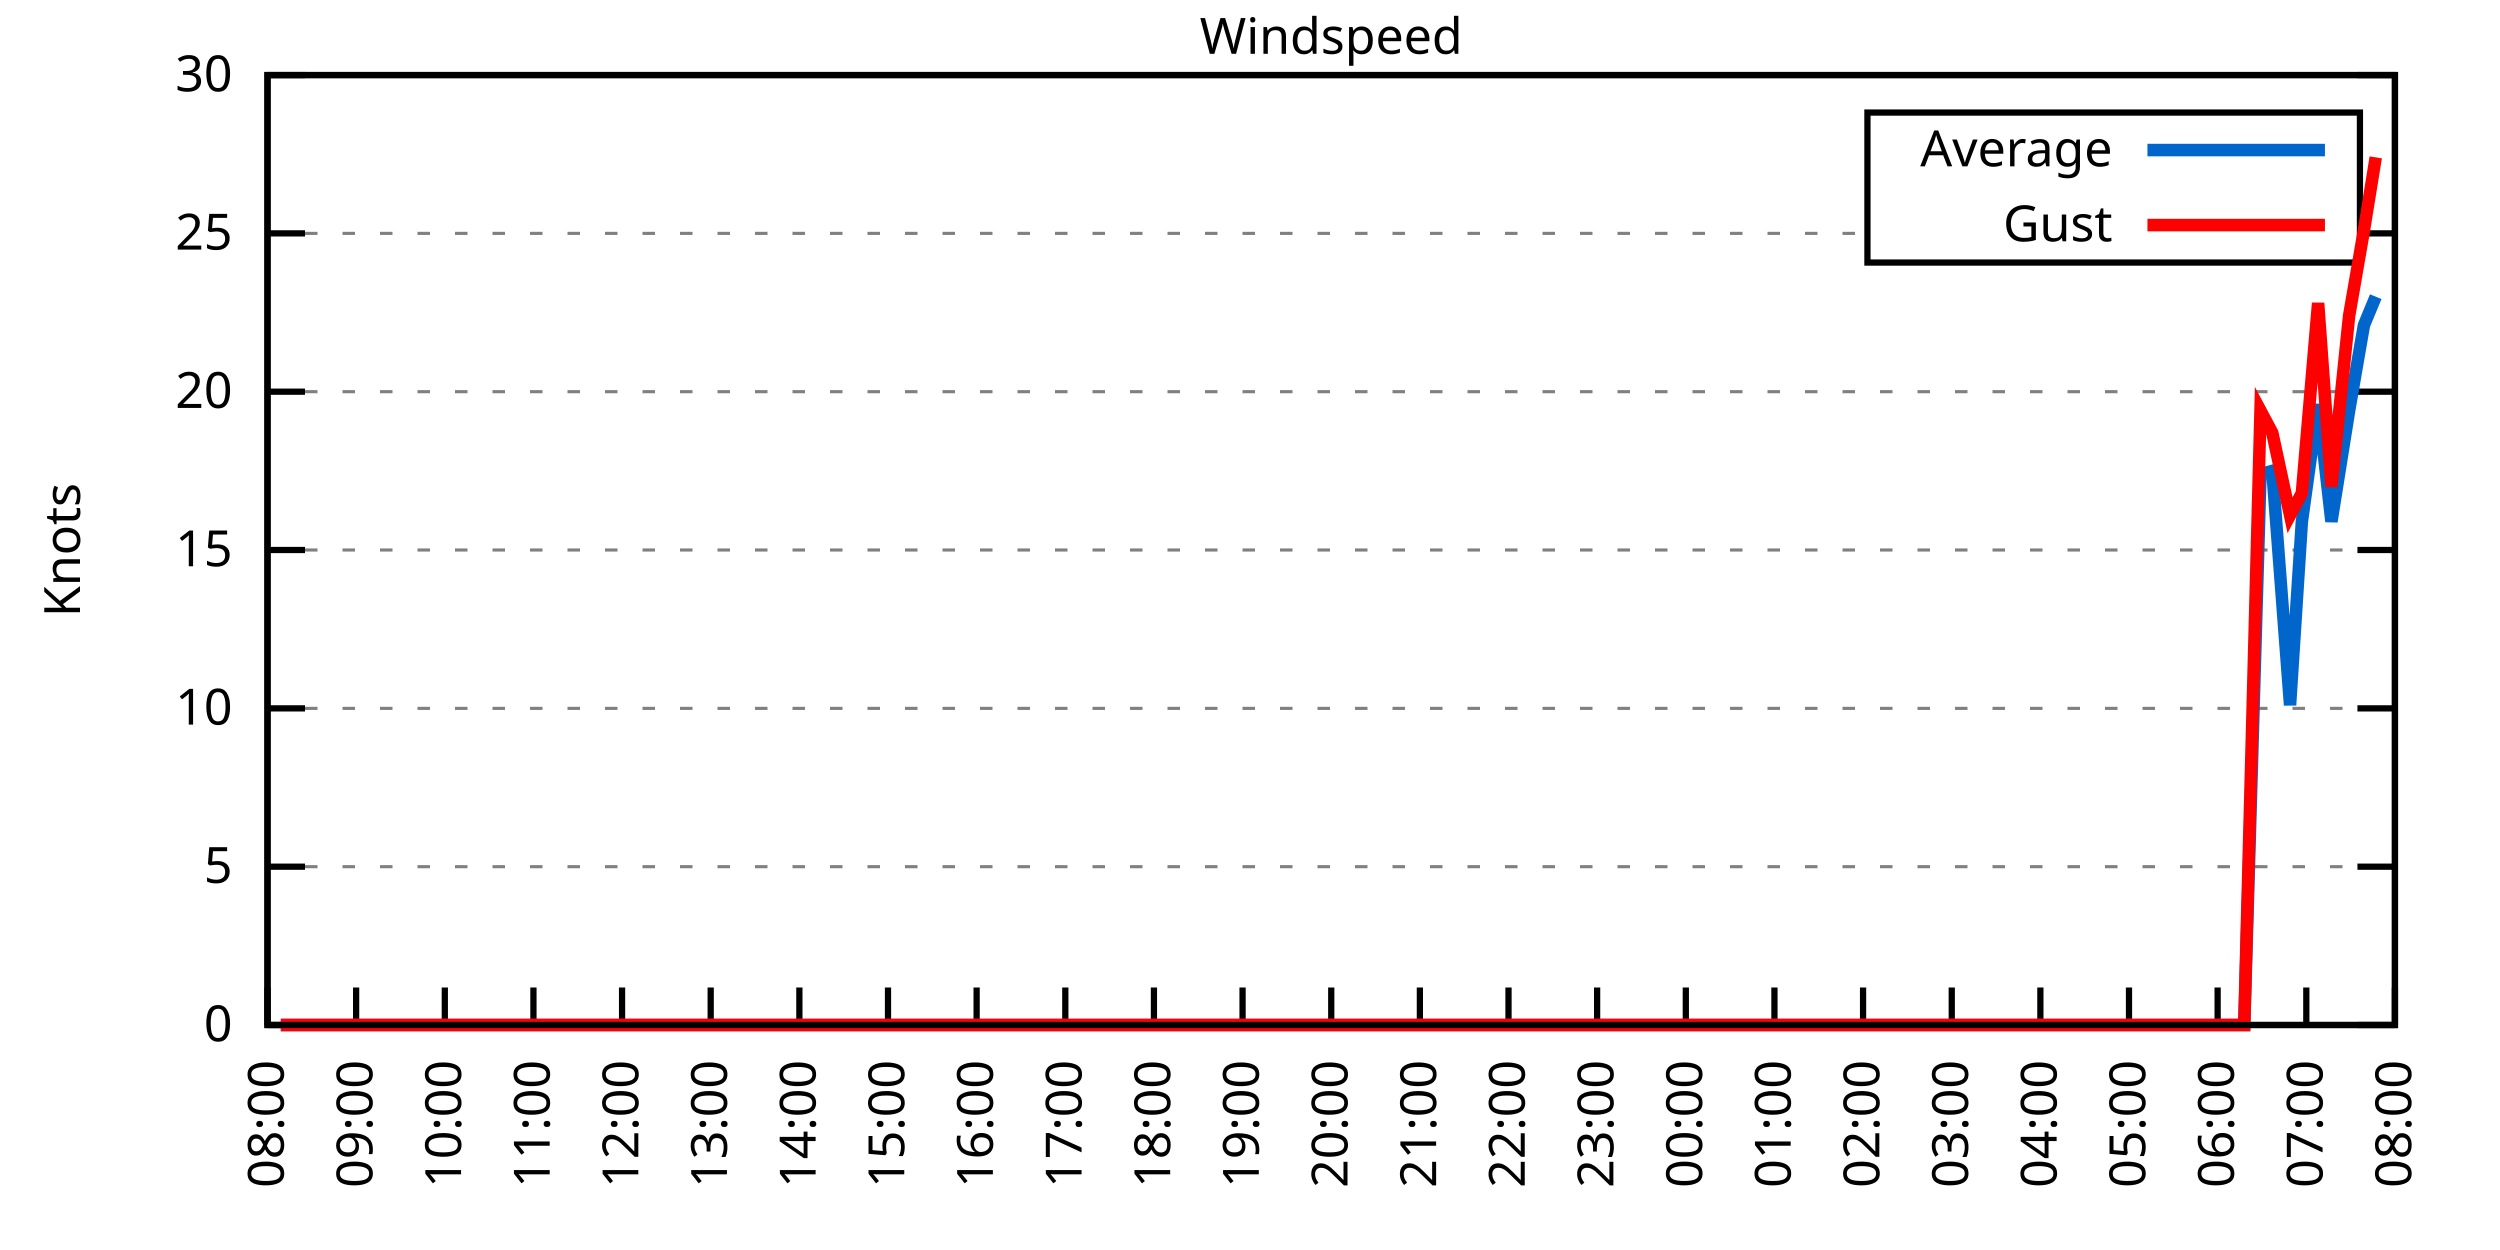
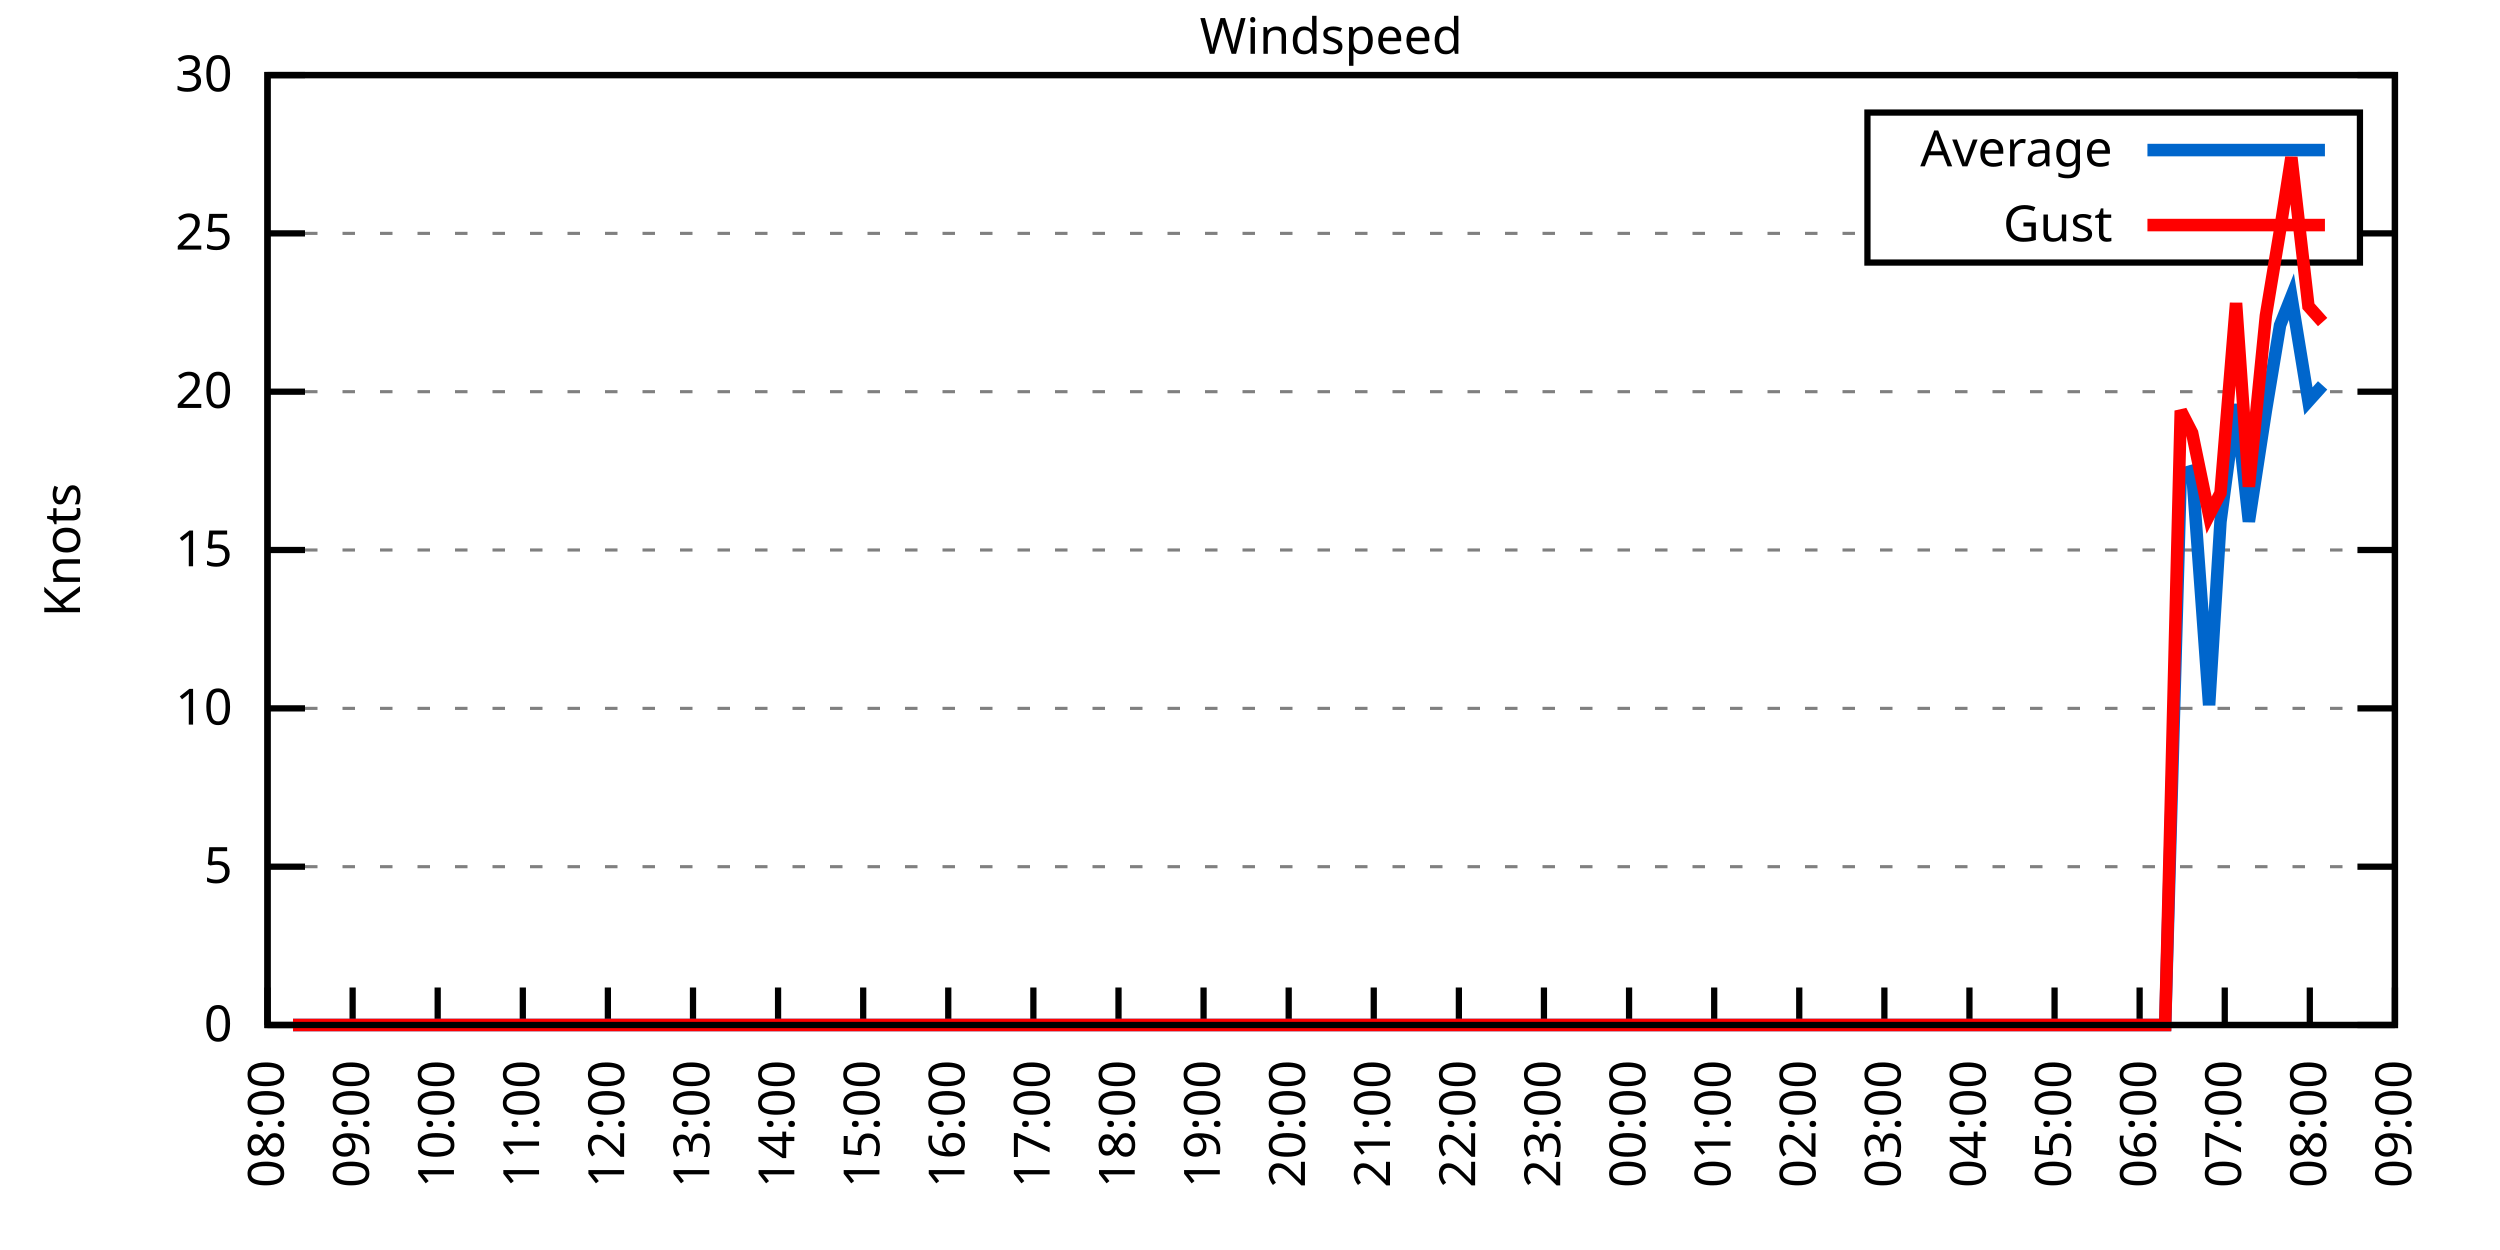
<svg xmlns="http://www.w3.org/2000/svg" xmlns:xlink="http://www.w3.org/1999/xlink" width="400" height="200" viewBox="0 0 400 200">
  <g id="gnuplot_canvas">
    <rect x="0" y="0" width="400" height="200" fill="none" />
    <defs>
      <circle id="gpDot" r="0.5" stroke-width="0.5" stroke="currentColor" />
      <path id="gpPt0" stroke-width="0.333" stroke="currentColor" d="M-1,0 h2 M0,-1 v2" />
      <path id="gpPt1" stroke-width="0.333" stroke="currentColor" d="M-1,-1 L1,1 M1,-1 L-1,1" />
      <path id="gpPt2" stroke-width="0.333" stroke="currentColor" d="M-1,0 L1,0 M0,-1 L0,1 M-1,-1 L1,1 M-1,1 L1,-1" />
      <rect id="gpPt3" stroke-width="0.333" stroke="currentColor" x="-1" y="-1" width="2" height="2" />
      <rect id="gpPt4" stroke-width="0.333" stroke="currentColor" fill="currentColor" x="-1" y="-1" width="2" height="2" />
      <circle id="gpPt5" stroke-width="0.333" stroke="currentColor" cx="0" cy="0" r="1" />
      <use xlink:href="#gpPt5" id="gpPt6" fill="currentColor" stroke="none" />
      <path id="gpPt7" stroke-width="0.333" stroke="currentColor" d="M0,-1.33 L-1.33,0.67 L1.33,0.67 z" />
      <use xlink:href="#gpPt7" id="gpPt8" fill="currentColor" stroke="none" />
      <use xlink:href="#gpPt7" id="gpPt9" stroke="currentColor" transform="rotate(180)" />
      <use xlink:href="#gpPt9" id="gpPt10" fill="currentColor" stroke="none" />
      <use xlink:href="#gpPt3" id="gpPt11" stroke="currentColor" transform="rotate(45)" />
      <use xlink:href="#gpPt11" id="gpPt12" fill="currentColor" stroke="none" />
      <path id="gpPt13" stroke-width="0.333" stroke="currentColor" d="M0,1.330 L1.265,0.411 L0.782,-1.067 L-0.782,-1.076 L-1.265,0.411 z" />
      <use xlink:href="#gpPt13" id="gpPt14" fill="currentColor" stroke="none" />
      <filter id="textbox" filterUnits="objectBoundingBox" x="0" y="0" height="1" width="1">
        <feFlood flood-color="white" flood-opacity="1" result="bgnd" />
        <feComposite in="SourceGraphic" in2="bgnd" operator="atop" />
      </filter>
      <filter id="greybox" filterUnits="objectBoundingBox" x="0" y="0" height="1" width="1">
        <feFlood flood-color="lightgrey" flood-opacity="1" result="grey" />
        <feComposite in="SourceGraphic" in2="grey" operator="atop" />
      </filter>
    </defs>
    <g fill="none" color="white" stroke="currentColor" stroke-width="1.00" stroke-linecap="butt" stroke-linejoin="miter">
</g>
    <g fill="none" color="black" stroke="currentColor" stroke-width="1.00" stroke-linecap="butt" stroke-linejoin="miter">
      <g stroke="none" shape-rendering="crispEdges">
        <polygon fill="rgb(255, 255, 255)" points="42.80,164.00 383.18,164.00 383.18,12.02 42.80,12.02 " />
      </g>
    </g>
    <g fill="none" color="black" stroke="currentColor" stroke-width="1.00" stroke-linecap="butt" stroke-linejoin="miter">
</g>
    <g fill="none" color="black" stroke="black" stroke-width="0.50" stroke-linecap="butt" stroke-linejoin="miter">
</g>
    <g fill="none" color="gray" stroke="currentColor" stroke-width="0.50" stroke-linecap="butt" stroke-linejoin="miter">
      <path stroke="gray" stroke-dasharray="2,4" class="gridline" d="M42.80,164.00 L383.19,164.00  " />
    </g>
    <g fill="none" color="gray" stroke="gray" stroke-width="1.00" stroke-linecap="butt" stroke-linejoin="miter">
</g>
    <g fill="none" color="black" stroke="currentColor" stroke-width="1.00" stroke-linecap="butt" stroke-linejoin="miter">
      <path stroke="black" d="M42.80,164.00 L48.80,164.00 M383.19,164.00 L377.19,164.00  " />
      <g transform="translate(37.20,166.60)" stroke="none" fill="black" font-family="Sans" font-size="8.00" text-anchor="end">
        <text>
          <tspan font-family="Sans"> 0</tspan>
        </text>
      </g>
    </g>
    <g fill="none" color="black" stroke="currentColor" stroke-width="1.00" stroke-linecap="butt" stroke-linejoin="miter">
</g>
    <g fill="none" color="black" stroke="black" stroke-width="0.50" stroke-linecap="butt" stroke-linejoin="miter">
</g>
    <g fill="none" color="gray" stroke="currentColor" stroke-width="0.50" stroke-linecap="butt" stroke-linejoin="miter">
      <path stroke="gray" stroke-dasharray="2,4" class="gridline" d="M42.80,138.67 L383.19,138.67  " />
    </g>
    <g fill="none" color="gray" stroke="gray" stroke-width="1.00" stroke-linecap="butt" stroke-linejoin="miter">
</g>
    <g fill="none" color="black" stroke="currentColor" stroke-width="1.00" stroke-linecap="butt" stroke-linejoin="miter">
      <path stroke="black" d="M42.80,138.67 L48.80,138.67 M383.19,138.67 L377.19,138.67  " />
      <g transform="translate(37.20,141.27)" stroke="none" fill="black" font-family="Sans" font-size="8.00" text-anchor="end">
        <text>
          <tspan font-family="Sans"> 5</tspan>
        </text>
      </g>
    </g>
    <g fill="none" color="black" stroke="currentColor" stroke-width="1.00" stroke-linecap="butt" stroke-linejoin="miter">
</g>
    <g fill="none" color="black" stroke="black" stroke-width="0.50" stroke-linecap="butt" stroke-linejoin="miter">
</g>
    <g fill="none" color="gray" stroke="currentColor" stroke-width="0.50" stroke-linecap="butt" stroke-linejoin="miter">
      <path stroke="gray" stroke-dasharray="2,4" class="gridline" d="M42.80,113.34 L383.19,113.34  " />
    </g>
    <g fill="none" color="gray" stroke="gray" stroke-width="1.00" stroke-linecap="butt" stroke-linejoin="miter">
</g>
    <g fill="none" color="black" stroke="currentColor" stroke-width="1.00" stroke-linecap="butt" stroke-linejoin="miter">
      <path stroke="black" d="M42.80,113.34 L48.80,113.34 M383.19,113.34 L377.19,113.34  " />
      <g transform="translate(37.20,115.94)" stroke="none" fill="black" font-family="Sans" font-size="8.00" text-anchor="end">
        <text>
          <tspan font-family="Sans"> 10</tspan>
        </text>
      </g>
    </g>
    <g fill="none" color="black" stroke="currentColor" stroke-width="1.00" stroke-linecap="butt" stroke-linejoin="miter">
</g>
    <g fill="none" color="black" stroke="black" stroke-width="0.50" stroke-linecap="butt" stroke-linejoin="miter">
</g>
    <g fill="none" color="gray" stroke="currentColor" stroke-width="0.50" stroke-linecap="butt" stroke-linejoin="miter">
      <path stroke="gray" stroke-dasharray="2,4" class="gridline" d="M42.80,88.00 L383.19,88.00  " />
    </g>
    <g fill="none" color="gray" stroke="gray" stroke-width="1.00" stroke-linecap="butt" stroke-linejoin="miter">
</g>
    <g fill="none" color="black" stroke="currentColor" stroke-width="1.00" stroke-linecap="butt" stroke-linejoin="miter">
      <path stroke="black" d="M42.80,88.00 L48.80,88.00 M383.19,88.00 L377.19,88.00  " />
      <g transform="translate(37.20,90.60)" stroke="none" fill="black" font-family="Sans" font-size="8.00" text-anchor="end">
        <text>
          <tspan font-family="Sans"> 15</tspan>
        </text>
      </g>
    </g>
    <g fill="none" color="black" stroke="currentColor" stroke-width="1.00" stroke-linecap="butt" stroke-linejoin="miter">
</g>
    <g fill="none" color="black" stroke="black" stroke-width="0.50" stroke-linecap="butt" stroke-linejoin="miter">
</g>
    <g fill="none" color="gray" stroke="currentColor" stroke-width="0.50" stroke-linecap="butt" stroke-linejoin="miter">
      <path stroke="gray" stroke-dasharray="2,4" class="gridline" d="M42.80,62.67 L383.19,62.67  " />
    </g>
    <g fill="none" color="gray" stroke="gray" stroke-width="1.00" stroke-linecap="butt" stroke-linejoin="miter">
</g>
    <g fill="none" color="black" stroke="currentColor" stroke-width="1.00" stroke-linecap="butt" stroke-linejoin="miter">
      <path stroke="black" d="M42.80,62.67 L48.80,62.67 M383.19,62.67 L377.19,62.67  " />
      <g transform="translate(37.20,65.27)" stroke="none" fill="black" font-family="Sans" font-size="8.00" text-anchor="end">
        <text>
          <tspan font-family="Sans"> 20</tspan>
        </text>
      </g>
    </g>
    <g fill="none" color="black" stroke="currentColor" stroke-width="1.00" stroke-linecap="butt" stroke-linejoin="miter">
</g>
    <g fill="none" color="black" stroke="black" stroke-width="0.50" stroke-linecap="butt" stroke-linejoin="miter">
</g>
    <g fill="none" color="gray" stroke="currentColor" stroke-width="0.50" stroke-linecap="butt" stroke-linejoin="miter">
      <path stroke="gray" stroke-dasharray="2,4" class="gridline" d="M42.80,37.34 L298.79,37.34 M377.59,37.34 L383.19,37.34  " />
    </g>
    <g fill="none" color="gray" stroke="gray" stroke-width="1.00" stroke-linecap="butt" stroke-linejoin="miter">
</g>
    <g fill="none" color="black" stroke="currentColor" stroke-width="1.00" stroke-linecap="butt" stroke-linejoin="miter">
      <path stroke="black" d="M42.80,37.34 L48.80,37.34 M383.19,37.34 L377.19,37.34  " />
      <g transform="translate(37.20,39.94)" stroke="none" fill="black" font-family="Sans" font-size="8.00" text-anchor="end">
        <text>
          <tspan font-family="Sans"> 25</tspan>
        </text>
      </g>
    </g>
    <g fill="none" color="black" stroke="currentColor" stroke-width="1.00" stroke-linecap="butt" stroke-linejoin="miter">
</g>
    <g fill="none" color="black" stroke="black" stroke-width="0.50" stroke-linecap="butt" stroke-linejoin="miter">
</g>
    <g fill="none" color="gray" stroke="currentColor" stroke-width="0.50" stroke-linecap="butt" stroke-linejoin="miter">
      <path stroke="gray" stroke-dasharray="2,4" class="gridline" d="M42.80,12.01 L383.19,12.01  " />
    </g>
    <g fill="none" color="gray" stroke="gray" stroke-width="1.00" stroke-linecap="butt" stroke-linejoin="miter">
</g>
    <g fill="none" color="black" stroke="currentColor" stroke-width="1.00" stroke-linecap="butt" stroke-linejoin="miter">
      <path stroke="black" d="M42.80,12.01 L48.80,12.01 M383.19,12.01 L377.19,12.01  " />
      <g transform="translate(37.20,14.61)" stroke="none" fill="black" font-family="Sans" font-size="8.00" text-anchor="end">
        <text>
          <tspan font-family="Sans"> 30</tspan>
        </text>
      </g>
    </g>
    <g fill="none" color="black" stroke="currentColor" stroke-width="1.00" stroke-linecap="butt" stroke-linejoin="miter">
      <path stroke="black" d="M42.80,164.00 L42.80,158.00  " />
      <g transform="translate(45.40,169.60) rotate(270.00)" stroke="none" fill="black" font-family="Sans" font-size="8.00" text-anchor="end">
        <text>
          <tspan font-family="Sans">08:00</tspan>
        </text>
      </g>
    </g>
    <g fill="none" color="black" stroke="currentColor" stroke-width="1.00" stroke-linecap="butt" stroke-linejoin="miter">
-       <path stroke="black" d="M56.98,164.00 L56.98,158.00  " />
-       <g transform="translate(59.58,169.60) rotate(270.00)" stroke="none" fill="black" font-family="Sans" font-size="8.00" text-anchor="end">
+       <path stroke="black" d="M56.42,164.00 L56.42,158.00  " />
+       <g transform="translate(59.02,169.60) rotate(270.00)" stroke="none" fill="black" font-family="Sans" font-size="8.00" text-anchor="end">
        <text>
          <tspan font-family="Sans">09:00</tspan>
        </text>
      </g>
    </g>
    <g fill="none" color="black" stroke="currentColor" stroke-width="1.00" stroke-linecap="butt" stroke-linejoin="miter">
-       <path stroke="black" d="M71.17,164.00 L71.17,158.00  " />
-       <g transform="translate(73.77,169.60) rotate(270.00)" stroke="none" fill="black" font-family="Sans" font-size="8.00" text-anchor="end">
+       <path stroke="black" d="M70.03,164.00 L70.03,158.00  " />
+       <g transform="translate(72.63,169.60) rotate(270.00)" stroke="none" fill="black" font-family="Sans" font-size="8.00" text-anchor="end">
        <text>
          <tspan font-family="Sans">10:00</tspan>
        </text>
      </g>
    </g>
    <g fill="none" color="black" stroke="currentColor" stroke-width="1.00" stroke-linecap="butt" stroke-linejoin="miter">
-       <path stroke="black" d="M85.35,164.00 L85.35,158.00  " />
-       <g transform="translate(87.95,169.60) rotate(270.00)" stroke="none" fill="black" font-family="Sans" font-size="8.00" text-anchor="end">
+       <path stroke="black" d="M83.65,164.00 L83.65,158.00  " />
+       <g transform="translate(86.25,169.60) rotate(270.00)" stroke="none" fill="black" font-family="Sans" font-size="8.00" text-anchor="end">
        <text>
          <tspan font-family="Sans">11:00</tspan>
        </text>
      </g>
    </g>
    <g fill="none" color="black" stroke="currentColor" stroke-width="1.00" stroke-linecap="butt" stroke-linejoin="miter">
-       <path stroke="black" d="M99.53,164.00 L99.53,158.00  " />
-       <g transform="translate(102.13,169.60) rotate(270.00)" stroke="none" fill="black" font-family="Sans" font-size="8.00" text-anchor="end">
+       <path stroke="black" d="M97.26,164.00 L97.26,158.00  " />
+       <g transform="translate(99.86,169.60) rotate(270.00)" stroke="none" fill="black" font-family="Sans" font-size="8.00" text-anchor="end">
        <text>
          <tspan font-family="Sans">12:00</tspan>
        </text>
      </g>
    </g>
    <g fill="none" color="black" stroke="currentColor" stroke-width="1.00" stroke-linecap="butt" stroke-linejoin="miter">
-       <path stroke="black" d="M113.71,164.00 L113.71,158.00  " />
-       <g transform="translate(116.31,169.60) rotate(270.00)" stroke="none" fill="black" font-family="Sans" font-size="8.00" text-anchor="end">
+       <path stroke="black" d="M110.88,164.00 L110.88,158.00  " />
+       <g transform="translate(113.48,169.60) rotate(270.00)" stroke="none" fill="black" font-family="Sans" font-size="8.00" text-anchor="end">
        <text>
          <tspan font-family="Sans">13:00</tspan>
        </text>
      </g>
    </g>
    <g fill="none" color="black" stroke="currentColor" stroke-width="1.00" stroke-linecap="butt" stroke-linejoin="miter">
-       <path stroke="black" d="M127.90,164.00 L127.90,158.00  " />
-       <g transform="translate(130.50,169.60) rotate(270.00)" stroke="none" fill="black" font-family="Sans" font-size="8.00" text-anchor="end">
+       <path stroke="black" d="M124.49,164.00 L124.49,158.00  " />
+       <g transform="translate(127.09,169.60) rotate(270.00)" stroke="none" fill="black" font-family="Sans" font-size="8.00" text-anchor="end">
        <text>
          <tspan font-family="Sans">14:00</tspan>
        </text>
      </g>
    </g>
    <g fill="none" color="black" stroke="currentColor" stroke-width="1.00" stroke-linecap="butt" stroke-linejoin="miter">
-       <path stroke="black" d="M142.08,164.00 L142.08,158.00  " />
-       <g transform="translate(144.68,169.60) rotate(270.00)" stroke="none" fill="black" font-family="Sans" font-size="8.00" text-anchor="end">
+       <path stroke="black" d="M138.11,164.00 L138.11,158.00  " />
+       <g transform="translate(140.71,169.60) rotate(270.00)" stroke="none" fill="black" font-family="Sans" font-size="8.00" text-anchor="end">
        <text>
          <tspan font-family="Sans">15:00</tspan>
        </text>
      </g>
    </g>
    <g fill="none" color="black" stroke="currentColor" stroke-width="1.00" stroke-linecap="butt" stroke-linejoin="miter">
-       <path stroke="black" d="M156.26,164.00 L156.26,158.00  " />
-       <g transform="translate(158.86,169.60) rotate(270.00)" stroke="none" fill="black" font-family="Sans" font-size="8.00" text-anchor="end">
+       <path stroke="black" d="M151.72,164.00 L151.72,158.00  " />
+       <g transform="translate(154.32,169.60) rotate(270.00)" stroke="none" fill="black" font-family="Sans" font-size="8.00" text-anchor="end">
        <text>
          <tspan font-family="Sans">16:00</tspan>
        </text>
      </g>
    </g>
    <g fill="none" color="black" stroke="currentColor" stroke-width="1.00" stroke-linecap="butt" stroke-linejoin="miter">
-       <path stroke="black" d="M170.45,164.00 L170.45,158.00  " />
-       <g transform="translate(173.05,169.60) rotate(270.00)" stroke="none" fill="black" font-family="Sans" font-size="8.00" text-anchor="end">
+       <path stroke="black" d="M165.34,164.00 L165.34,158.00  " />
+       <g transform="translate(167.94,169.60) rotate(270.00)" stroke="none" fill="black" font-family="Sans" font-size="8.00" text-anchor="end">
        <text>
          <tspan font-family="Sans">17:00</tspan>
        </text>
      </g>
    </g>
    <g fill="none" color="black" stroke="currentColor" stroke-width="1.00" stroke-linecap="butt" stroke-linejoin="miter">
-       <path stroke="black" d="M184.63,164.00 L184.63,158.00  " />
-       <g transform="translate(187.23,169.60) rotate(270.00)" stroke="none" fill="black" font-family="Sans" font-size="8.00" text-anchor="end">
+       <path stroke="black" d="M178.96,164.00 L178.96,158.00  " />
+       <g transform="translate(181.56,169.60) rotate(270.00)" stroke="none" fill="black" font-family="Sans" font-size="8.00" text-anchor="end">
        <text>
          <tspan font-family="Sans">18:00</tspan>
        </text>
      </g>
    </g>
    <g fill="none" color="black" stroke="currentColor" stroke-width="1.00" stroke-linecap="butt" stroke-linejoin="miter">
-       <path stroke="black" d="M198.81,164.00 L198.81,158.00  " />
-       <g transform="translate(201.41,169.60) rotate(270.00)" stroke="none" fill="black" font-family="Sans" font-size="8.00" text-anchor="end">
+       <path stroke="black" d="M192.57,164.00 L192.57,158.00  " />
+       <g transform="translate(195.17,169.60) rotate(270.00)" stroke="none" fill="black" font-family="Sans" font-size="8.00" text-anchor="end">
        <text>
          <tspan font-family="Sans">19:00</tspan>
        </text>
      </g>
    </g>
    <g fill="none" color="black" stroke="currentColor" stroke-width="1.00" stroke-linecap="butt" stroke-linejoin="miter">
-       <path stroke="black" d="M213.00,164.00 L213.00,158.00  " />
-       <g transform="translate(215.60,169.60) rotate(270.00)" stroke="none" fill="black" font-family="Sans" font-size="8.00" text-anchor="end">
+       <path stroke="black" d="M206.19,164.00 L206.19,158.00  " />
+       <g transform="translate(208.79,169.60) rotate(270.00)" stroke="none" fill="black" font-family="Sans" font-size="8.00" text-anchor="end">
        <text>
          <tspan font-family="Sans">20:00</tspan>
        </text>
      </g>
    </g>
    <g fill="none" color="black" stroke="currentColor" stroke-width="1.00" stroke-linecap="butt" stroke-linejoin="miter">
-       <path stroke="black" d="M227.18,164.00 L227.18,158.00  " />
-       <g transform="translate(229.78,169.60) rotate(270.00)" stroke="none" fill="black" font-family="Sans" font-size="8.00" text-anchor="end">
+       <path stroke="black" d="M219.80,164.00 L219.80,158.00  " />
+       <g transform="translate(222.40,169.60) rotate(270.00)" stroke="none" fill="black" font-family="Sans" font-size="8.00" text-anchor="end">
        <text>
          <tspan font-family="Sans">21:00</tspan>
        </text>
      </g>
    </g>
    <g fill="none" color="black" stroke="currentColor" stroke-width="1.00" stroke-linecap="butt" stroke-linejoin="miter">
-       <path stroke="black" d="M241.36,164.00 L241.36,158.00  " />
-       <g transform="translate(243.96,169.60) rotate(270.00)" stroke="none" fill="black" font-family="Sans" font-size="8.00" text-anchor="end">
+       <path stroke="black" d="M233.42,164.00 L233.42,158.00  " />
+       <g transform="translate(236.02,169.60) rotate(270.00)" stroke="none" fill="black" font-family="Sans" font-size="8.00" text-anchor="end">
        <text>
          <tspan font-family="Sans">22:00</tspan>
        </text>
      </g>
    </g>
    <g fill="none" color="black" stroke="currentColor" stroke-width="1.00" stroke-linecap="butt" stroke-linejoin="miter">
-       <path stroke="black" d="M255.54,164.00 L255.54,158.00  " />
-       <g transform="translate(258.14,169.60) rotate(270.00)" stroke="none" fill="black" font-family="Sans" font-size="8.00" text-anchor="end">
+       <path stroke="black" d="M247.03,164.00 L247.03,158.00  " />
+       <g transform="translate(249.63,169.60) rotate(270.00)" stroke="none" fill="black" font-family="Sans" font-size="8.00" text-anchor="end">
        <text>
          <tspan font-family="Sans">23:00</tspan>
        </text>
      </g>
    </g>
    <g fill="none" color="black" stroke="currentColor" stroke-width="1.00" stroke-linecap="butt" stroke-linejoin="miter">
-       <path stroke="black" d="M269.73,164.00 L269.73,158.00  " />
-       <g transform="translate(272.33,169.60) rotate(270.00)" stroke="none" fill="black" font-family="Sans" font-size="8.00" text-anchor="end">
+       <path stroke="black" d="M260.65,164.00 L260.65,158.00  " />
+       <g transform="translate(263.25,169.60) rotate(270.00)" stroke="none" fill="black" font-family="Sans" font-size="8.00" text-anchor="end">
        <text>
          <tspan font-family="Sans">00:00</tspan>
        </text>
      </g>
    </g>
    <g fill="none" color="black" stroke="currentColor" stroke-width="1.00" stroke-linecap="butt" stroke-linejoin="miter">
-       <path stroke="black" d="M283.91,164.00 L283.91,158.00  " />
-       <g transform="translate(286.51,169.60) rotate(270.00)" stroke="none" fill="black" font-family="Sans" font-size="8.00" text-anchor="end">
+       <path stroke="black" d="M274.27,164.00 L274.27,158.00  " />
+       <g transform="translate(276.87,169.60) rotate(270.00)" stroke="none" fill="black" font-family="Sans" font-size="8.00" text-anchor="end">
        <text>
          <tspan font-family="Sans">01:00</tspan>
        </text>
      </g>
    </g>
    <g fill="none" color="black" stroke="currentColor" stroke-width="1.00" stroke-linecap="butt" stroke-linejoin="miter">
-       <path stroke="black" d="M298.09,164.00 L298.09,158.00  " />
-       <g transform="translate(300.69,169.60) rotate(270.00)" stroke="none" fill="black" font-family="Sans" font-size="8.00" text-anchor="end">
+       <path stroke="black" d="M287.88,164.00 L287.88,158.00  " />
+       <g transform="translate(290.48,169.60) rotate(270.00)" stroke="none" fill="black" font-family="Sans" font-size="8.00" text-anchor="end">
        <text>
          <tspan font-family="Sans">02:00</tspan>
        </text>
      </g>
    </g>
    <g fill="none" color="black" stroke="currentColor" stroke-width="1.00" stroke-linecap="butt" stroke-linejoin="miter">
-       <path stroke="black" d="M312.28,164.00 L312.28,158.00  " />
-       <g transform="translate(314.88,169.60) rotate(270.00)" stroke="none" fill="black" font-family="Sans" font-size="8.00" text-anchor="end">
+       <path stroke="black" d="M301.50,164.00 L301.50,158.00  " />
+       <g transform="translate(304.10,169.60) rotate(270.00)" stroke="none" fill="black" font-family="Sans" font-size="8.00" text-anchor="end">
        <text>
          <tspan font-family="Sans">03:00</tspan>
        </text>
      </g>
    </g>
    <g fill="none" color="black" stroke="currentColor" stroke-width="1.00" stroke-linecap="butt" stroke-linejoin="miter">
-       <path stroke="black" d="M326.46,164.00 L326.46,158.00  " />
-       <g transform="translate(329.06,169.60) rotate(270.00)" stroke="none" fill="black" font-family="Sans" font-size="8.00" text-anchor="end">
+       <path stroke="black" d="M315.11,164.00 L315.11,158.00  " />
+       <g transform="translate(317.71,169.60) rotate(270.00)" stroke="none" fill="black" font-family="Sans" font-size="8.00" text-anchor="end">
        <text>
          <tspan font-family="Sans">04:00</tspan>
        </text>
      </g>
    </g>
    <g fill="none" color="black" stroke="currentColor" stroke-width="1.00" stroke-linecap="butt" stroke-linejoin="miter">
-       <path stroke="black" d="M340.64,164.00 L340.64,158.00  " />
-       <g transform="translate(343.24,169.60) rotate(270.00)" stroke="none" fill="black" font-family="Sans" font-size="8.00" text-anchor="end">
+       <path stroke="black" d="M328.73,164.00 L328.73,158.00  " />
+       <g transform="translate(331.33,169.60) rotate(270.00)" stroke="none" fill="black" font-family="Sans" font-size="8.00" text-anchor="end">
        <text>
          <tspan font-family="Sans">05:00</tspan>
        </text>
      </g>
    </g>
    <g fill="none" color="black" stroke="currentColor" stroke-width="1.00" stroke-linecap="butt" stroke-linejoin="miter">
-       <path stroke="black" d="M354.82,164.00 L354.82,158.00  " />
-       <g transform="translate(357.42,169.60) rotate(270.00)" stroke="none" fill="black" font-family="Sans" font-size="8.00" text-anchor="end">
+       <path stroke="black" d="M342.34,164.00 L342.34,158.00  " />
+       <g transform="translate(344.94,169.60) rotate(270.00)" stroke="none" fill="black" font-family="Sans" font-size="8.00" text-anchor="end">
        <text>
          <tspan font-family="Sans">06:00</tspan>
        </text>
      </g>
    </g>
    <g fill="none" color="black" stroke="currentColor" stroke-width="1.00" stroke-linecap="butt" stroke-linejoin="miter">
-       <path stroke="black" d="M369.01,164.00 L369.01,158.00  " />
-       <g transform="translate(371.61,169.60) rotate(270.00)" stroke="none" fill="black" font-family="Sans" font-size="8.00" text-anchor="end">
+       <path stroke="black" d="M355.96,164.00 L355.96,158.00  " />
+       <g transform="translate(358.56,169.60) rotate(270.00)" stroke="none" fill="black" font-family="Sans" font-size="8.00" text-anchor="end">
        <text>
          <tspan font-family="Sans">07:00</tspan>
+         </text>
+       </g>
+     </g>
+     <g fill="none" color="black" stroke="currentColor" stroke-width="1.00" stroke-linecap="butt" stroke-linejoin="miter">
+       <path stroke="black" d="M369.57,164.00 L369.57,158.00  " />
+       <g transform="translate(372.17,169.60) rotate(270.00)" stroke="none" fill="black" font-family="Sans" font-size="8.00" text-anchor="end">
+         <text>
+           <tspan font-family="Sans">08:00</tspan>
        </text>
      </g>
    </g>
    <g fill="none" color="black" stroke="currentColor" stroke-width="1.00" stroke-linecap="butt" stroke-linejoin="miter">
      <path stroke="black" d="M383.19,164.00 L383.19,158.00  " />
      <g transform="translate(385.79,169.60) rotate(270.00)" stroke="none" fill="black" font-family="Sans" font-size="8.00" text-anchor="end">
        <text>
-           <tspan font-family="Sans">08:00</tspan>
+           <tspan font-family="Sans">09:00</tspan>
        </text>
      </g>
    </g>
    <g fill="none" color="black" stroke="currentColor" stroke-width="1.00" stroke-linecap="butt" stroke-linejoin="miter">
</g>
    <g fill="none" color="black" stroke="currentColor" stroke-width="1.00" stroke-linecap="butt" stroke-linejoin="miter">
      <path stroke="black" d="M42.80,12.01 L42.80,164.00 L383.19,164.00 L383.19,12.01 L42.80,12.01 Z  " />
    </g>
    <g fill="none" color="black" stroke="currentColor" stroke-width="1.00" stroke-linecap="butt" stroke-linejoin="miter">
</g>
    <g fill="none" color="black" stroke="currentColor" stroke-width="1.00" stroke-linecap="butt" stroke-linejoin="miter">
      <path stroke="black" d="M298.79,42.01 L298.79,18.01 L377.59,18.01 L377.59,42.01 L298.79,42.01 Z  " />
    </g>
    <g id="Windspeed_plot_1">
      <g fill="none" color="white" stroke="black" stroke-width="2.00" stroke-linecap="butt" stroke-linejoin="miter">
</g>
      <g fill="none" color="black" stroke="currentColor" stroke-width="2.00" stroke-linecap="butt" stroke-linejoin="miter">
        <g transform="translate(337.99,26.61)" stroke="none" fill="black" font-family="Sans" font-size="8.00" text-anchor="end">
          <text>
            <tspan font-family="Sans">Average</tspan>
          </text>
        </g>
      </g>
      <g fill="none" color="black" stroke="currentColor" stroke-width="2.00" stroke-linecap="butt" stroke-linejoin="miter">
-         <path stroke="rgb(  0, 102, 204)" d="M343.59,24.01 L371.99,24.01 M44.93,164.00 L47.05,164.00 L49.42,164.00 L52.02,164.00 L53.91,164.00 L56.51,164.00   L59.11,164.00 L63.60,164.00 L65.97,164.00 L68.33,164.00 L70.69,164.00 L73.06,164.00 L75.42,164.00 L78.02,164.00   L80.38,164.00 L82.75,164.00 L85.11,164.00 L87.48,164.00 L89.84,164.00 L91.73,164.00 L94.57,164.00 L96.93,164.00   L99.30,164.00 L101.42,164.00 L103.55,164.00 L106.15,164.00 L108.28,164.00 L110.88,164.00 L113.48,164.00 L115.84,164.00   L117.97,164.00 L120.57,164.00 L122.70,164.00 L125.06,164.00 L127.66,164.00 L129.55,164.00 L132.15,164.00 L134.52,164.00   L136.88,164.00 L139.48,164.00 L141.84,164.00 L144.21,164.00 L146.57,164.00 L148.94,164.00 L150.83,164.00 L153.43,164.00   L155.79,164.00 L158.39,164.00 L160.75,164.00 L163.12,164.00 L165.25,164.00 L167.85,164.00 L170.21,164.00 L172.57,164.00   L174.94,164.00 L176.83,164.00 L179.67,164.00 L182.03,164.00 L183.92,164.00 L186.76,164.00 L189.12,164.00 L191.48,164.00   L193.85,164.00 L196.21,164.00 L198.10,164.00 L200.94,164.00 L203.07,164.00 L205.67,164.00 L207.79,164.00 L210.16,164.00   L212.76,164.00 L215.12,164.00 L217.01,164.00 L219.61,164.00 L221.98,164.00 L224.58,164.00 L226.94,164.00 L229.07,164.00   L231.67,164.00 L233.80,164.00 L236.40,164.00 L238.52,164.00 L241.12,164.00 L243.02,164.00 L245.62,164.00 L248.22,164.00   L250.58,164.00 L252.94,164.00 L255.07,164.00 L257.20,164.00 L259.80,164.00 L262.16,164.00 L264.53,164.00 L267.13,164.00   L269.49,164.00 L271.85,164.00 L274.22,164.00 L276.58,164.00 L278.95,164.00 L281.31,164.00 L283.67,164.00 L285.33,164.00   L287.93,164.00 L290.53,164.00 L292.89,164.00 L295.26,164.00 L297.62,164.00 L299.75,164.00 L302.11,164.00 L307.08,164.00   L309.20,164.00 L311.33,164.00 L314.40,164.00 L316.77,164.00 L318.66,164.00 L321.49,164.00 L323.86,164.00 L326.22,164.00   L328.59,164.00 L330.71,164.00 L333.31,164.00 L335.68,164.00 L338.04,164.00 L340.17,164.00 L342.77,164.00 L344.66,164.00   L347.02,164.00 L349.39,164.00 L351.99,164.00 L354.12,164.00 L356.72,164.00 L359.08,164.00 L361.68,75.85 L363.57,75.34   L366.41,112.83 L368.30,83.45 L370.90,64.70 L373.03,83.45 L375.86,65.71 L378.23,52.03 L380.12,47.47  " />
+         <path stroke="rgb(  0, 102, 204)" d="M343.59,24.01 L371.99,24.01 M46.88,164.00 L49.15,164.00 L51.65,164.00 L53.47,164.00 L55.96,164.00 L58.46,164.00   L62.77,164.00 L65.04,164.00 L67.31,164.00 L69.58,164.00 L71.85,164.00 L74.12,164.00 L76.61,164.00 L78.88,164.00   L81.15,164.00 L83.42,164.00 L85.69,164.00 L87.96,164.00 L89.77,164.00 L92.50,164.00 L94.77,164.00 L97.04,164.00   L99.08,164.00 L101.12,164.00 L103.62,164.00 L105.66,164.00 L108.15,164.00 L110.65,164.00 L112.92,164.00 L114.96,164.00   L117.46,164.00 L119.50,164.00 L121.77,164.00 L124.27,164.00 L126.08,164.00 L128.58,164.00 L130.85,164.00 L133.12,164.00   L135.61,164.00 L137.88,164.00 L140.15,164.00 L142.42,164.00 L144.69,164.00 L146.51,164.00 L149.00,164.00 L151.27,164.00   L153.77,164.00 L156.04,164.00 L158.31,164.00 L160.35,164.00 L162.84,164.00 L165.11,164.00 L167.38,164.00 L169.65,164.00   L171.47,164.00 L174.19,164.00 L176.46,164.00 L178.28,164.00 L181.00,164.00 L183.27,164.00 L185.54,164.00 L187.81,164.00   L190.08,164.00 L191.89,164.00 L194.61,164.00 L196.66,164.00 L199.15,164.00 L201.19,164.00 L203.46,164.00 L205.96,164.00   L208.23,164.00 L210.04,164.00 L212.54,164.00 L214.81,164.00 L217.31,164.00 L219.58,164.00 L221.62,164.00 L224.11,164.00   L226.16,164.00 L228.65,164.00 L230.70,164.00 L233.19,164.00 L235.01,164.00 L237.50,164.00 L240.00,164.00 L242.27,164.00   L244.54,164.00 L246.58,164.00 L248.62,164.00 L251.12,164.00 L253.39,164.00 L255.66,164.00 L258.15,164.00 L260.42,164.00   L262.69,164.00 L264.96,164.00 L267.23,164.00 L269.50,164.00 L271.77,164.00 L274.04,164.00 L275.63,164.00 L278.12,164.00   L280.62,164.00 L282.89,164.00 L285.16,164.00 L287.43,164.00 L289.47,164.00 L291.74,164.00 L296.50,164.00 L298.55,164.00   L300.59,164.00 L303.54,164.00 L305.81,164.00 L307.62,164.00 L310.35,164.00 L312.62,164.00 L314.89,164.00 L317.15,164.00   L319.20,164.00 L321.69,164.00 L323.96,164.00 L326.23,164.00 L328.27,164.00 L330.77,164.00 L332.59,164.00 L334.85,164.00   L337.12,164.00 L339.62,164.00 L341.66,164.00 L344.16,164.00 L346.43,164.00 L348.92,75.85 L350.74,75.34 L353.46,112.83   L355.28,83.45 L357.77,64.70 L359.82,83.45 L362.54,65.71 L364.81,52.03 L366.62,47.47 L369.35,64.19 L371.62,61.66    " />
      </g>
    </g>
    <g id="Windspeed_plot_2">
      <g fill="none" color="black" stroke="currentColor" stroke-width="2.00" stroke-linecap="butt" stroke-linejoin="miter">
        <g transform="translate(337.99,38.61)" stroke="none" fill="black" font-family="Sans" font-size="8.00" text-anchor="end">
          <text>
            <tspan font-family="Sans">Gust</tspan>
          </text>
        </g>
      </g>
      <g fill="none" color="black" stroke="currentColor" stroke-width="2.00" stroke-linecap="butt" stroke-linejoin="miter">
-         <path stroke="rgb(255,   0,   0)" d="M343.59,36.01 L371.99,36.01 M44.93,164.00 L47.05,164.00 L49.42,164.00 L52.02,164.00 L53.91,164.00 L56.51,164.00   L59.11,164.00 L63.60,164.00 L65.97,164.00 L68.33,164.00 L70.69,164.00 L73.06,164.00 L75.42,164.00 L78.02,164.00   L80.38,164.00 L82.75,164.00 L85.11,164.00 L87.48,164.00 L89.84,164.00 L91.73,164.00 L94.57,164.00 L96.93,164.00   L99.30,164.00 L101.42,164.00 L103.55,164.00 L106.15,164.00 L108.28,164.00 L110.88,164.00 L113.48,164.00 L115.84,164.00   L117.97,164.00 L120.57,164.00 L122.70,164.00 L125.06,164.00 L127.66,164.00 L129.55,164.00 L132.15,164.00 L134.52,164.00   L136.88,164.00 L139.48,164.00 L141.84,164.00 L144.21,164.00 L146.57,164.00 L148.94,164.00 L150.83,164.00 L153.43,164.00   L155.79,164.00 L158.39,164.00 L160.75,164.00 L163.12,164.00 L165.25,164.00 L167.85,164.00 L170.21,164.00 L172.57,164.00   L174.94,164.00 L176.83,164.00 L179.67,164.00 L182.03,164.00 L183.92,164.00 L186.76,164.00 L189.12,164.00 L191.48,164.00   L193.85,164.00 L196.21,164.00 L198.10,164.00 L200.94,164.00 L203.07,164.00 L205.67,164.00 L207.79,164.00 L210.16,164.00   L212.76,164.00 L215.12,164.00 L217.01,164.00 L219.61,164.00 L221.98,164.00 L224.58,164.00 L226.94,164.00 L229.07,164.00   L231.67,164.00 L233.80,164.00 L236.40,164.00 L238.52,164.00 L241.12,164.00 L243.02,164.00 L245.62,164.00 L248.22,164.00   L250.58,164.00 L252.94,164.00 L255.07,164.00 L257.20,164.00 L259.80,164.00 L262.16,164.00 L264.53,164.00 L267.13,164.00   L269.49,164.00 L271.85,164.00 L274.22,164.00 L276.58,164.00 L278.95,164.00 L281.31,164.00 L283.67,164.00 L285.33,164.00   L287.93,164.00 L290.53,164.00 L292.89,164.00 L295.26,164.00 L297.62,164.00 L299.75,164.00 L302.11,164.00 L307.08,164.00   L309.20,164.00 L311.33,164.00 L314.40,164.00 L316.77,164.00 L318.66,164.00 L321.49,164.00 L323.86,164.00 L326.22,164.00   L328.59,164.00 L330.71,164.00 L333.31,164.00 L335.68,164.00 L338.04,164.00 L340.17,164.00 L342.77,164.00 L344.66,164.00   L347.02,164.00 L349.39,164.00 L351.99,164.00 L354.12,164.00 L356.72,164.00 L359.08,164.00 L361.68,65.71 L363.57,69.26   L366.41,82.43 L368.30,78.89 L370.90,48.49 L373.03,77.87 L375.86,50.51 L378.23,36.84 L380.12,25.18  " />
+         <path stroke="rgb(255,   0,   0)" d="M343.59,36.01 L371.99,36.01 M46.88,164.00 L49.15,164.00 L51.65,164.00 L53.47,164.00 L55.96,164.00 L58.46,164.00   L62.77,164.00 L65.04,164.00 L67.31,164.00 L69.58,164.00 L71.85,164.00 L74.12,164.00 L76.61,164.00 L78.88,164.00   L81.15,164.00 L83.42,164.00 L85.69,164.00 L87.96,164.00 L89.77,164.00 L92.50,164.00 L94.77,164.00 L97.04,164.00   L99.08,164.00 L101.12,164.00 L103.62,164.00 L105.66,164.00 L108.15,164.00 L110.65,164.00 L112.92,164.00 L114.96,164.00   L117.46,164.00 L119.50,164.00 L121.77,164.00 L124.27,164.00 L126.08,164.00 L128.58,164.00 L130.85,164.00 L133.12,164.00   L135.61,164.00 L137.88,164.00 L140.15,164.00 L142.42,164.00 L144.69,164.00 L146.51,164.00 L149.00,164.00 L151.27,164.00   L153.77,164.00 L156.04,164.00 L158.31,164.00 L160.35,164.00 L162.84,164.00 L165.11,164.00 L167.38,164.00 L169.65,164.00   L171.47,164.00 L174.19,164.00 L176.46,164.00 L178.28,164.00 L181.00,164.00 L183.27,164.00 L185.54,164.00 L187.81,164.00   L190.08,164.00 L191.89,164.00 L194.61,164.00 L196.66,164.00 L199.15,164.00 L201.19,164.00 L203.46,164.00 L205.96,164.00   L208.23,164.00 L210.04,164.00 L212.54,164.00 L214.81,164.00 L217.31,164.00 L219.58,164.00 L221.62,164.00 L224.11,164.00   L226.16,164.00 L228.65,164.00 L230.70,164.00 L233.19,164.00 L235.01,164.00 L237.50,164.00 L240.00,164.00 L242.27,164.00   L244.54,164.00 L246.58,164.00 L248.62,164.00 L251.12,164.00 L253.39,164.00 L255.66,164.00 L258.15,164.00 L260.42,164.00   L262.69,164.00 L264.96,164.00 L267.23,164.00 L269.50,164.00 L271.77,164.00 L274.04,164.00 L275.63,164.00 L278.12,164.00   L280.62,164.00 L282.89,164.00 L285.16,164.00 L287.43,164.00 L289.47,164.00 L291.74,164.00 L296.50,164.00 L298.55,164.00   L300.59,164.00 L303.54,164.00 L305.81,164.00 L307.62,164.00 L310.35,164.00 L312.62,164.00 L314.89,164.00 L317.15,164.00   L319.20,164.00 L321.69,164.00 L323.96,164.00 L326.23,164.00 L328.27,164.00 L330.77,164.00 L332.59,164.00 L334.85,164.00   L337.12,164.00 L339.62,164.00 L341.66,164.00 L344.16,164.00 L346.43,164.00 L348.92,65.71 L350.74,69.26 L353.46,82.43   L355.28,78.89 L357.77,48.49 L359.82,77.87 L362.54,50.51 L364.81,36.84 L366.62,25.18 L369.35,48.99 L371.62,51.53    " />
      </g>
    </g>
    <g fill="none" color="black" stroke="currentColor" stroke-width="2.00" stroke-linecap="butt" stroke-linejoin="miter">
</g>
    <g fill="none" color="black" stroke="black" stroke-width="1.00" stroke-linecap="butt" stroke-linejoin="miter">
</g>
    <g fill="none" color="black" stroke="currentColor" stroke-width="1.00" stroke-linecap="butt" stroke-linejoin="miter">
      <path stroke="black" d="M42.80,12.01 L42.80,164.00 L383.19,164.00 L383.19,12.01 L42.80,12.01 Z  " />
      <g transform="translate(12.80,88.01) rotate(270.00)" stroke="none" fill="black" font-family="Sans" font-size="8.00" text-anchor="middle">
        <text>
          <tspan font-family="Sans">Knots</tspan>
        </text>
      </g>
    </g>
    <g fill="none" color="black" stroke="currentColor" stroke-width="1.00" stroke-linecap="butt" stroke-linejoin="miter">
</g>
    <g fill="none" color="black" stroke="currentColor" stroke-width="1.00" stroke-linecap="butt" stroke-linejoin="miter">
      <g transform="translate(212.99,8.61)" stroke="none" fill="black" font-family="Sans" font-size="8.00" text-anchor="middle">
        <text>
          <tspan font-family="Sans">Windspeed</tspan>
        </text>
      </g>
    </g>
    <g fill="none" color="black" stroke="currentColor" stroke-width="1.00" stroke-linecap="butt" stroke-linejoin="miter">
</g>
  </g>
</svg>
